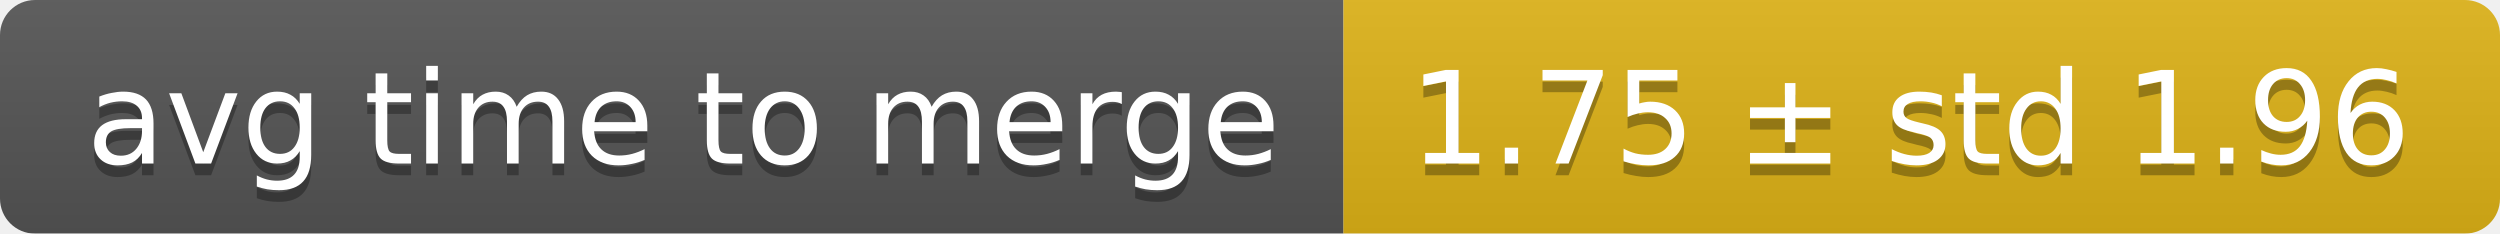
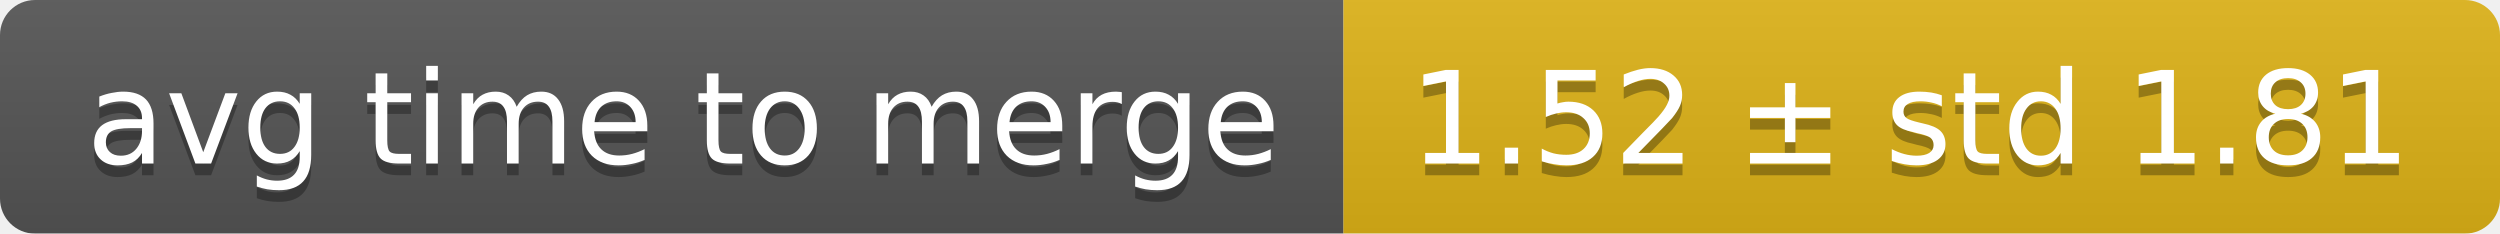
<svg xmlns="http://www.w3.org/2000/svg" width="214" height="20">
  <linearGradient id="smooth" x2="0" y2="100%">
    <stop offset="0" stop-color="#bbb" stop-opacity=".1" />
    <stop offset="1" stop-opacity=".1" />
  </linearGradient>
  <mask id="round">
    <rect width="214" height="20" rx="3" fill="#fff" />
  </mask>
  <g mask="url(#round)">
    <rect width="115" height="20" fill="#555" />
    <rect x="115" width="99" height="20" fill="#dfb317" />
    <rect width="214" height="20" fill="url(#smooth)" />
  </g>
  <g fill="#fff" text-anchor="middle" font-family="DejaVu Sans,Verdana,Geneva,sans-serif" font-size="11">
    <text x="58.5" y="15" fill="#010101" fill-opacity=".3">avg time to merge</text>
    <text x="58.5" y="14">avg time to merge</text>
-     <text x="163.5" y="15" fill="#010101" fill-opacity=".3">1.75 ± std 1.96</text>
-     <text x="163.5" y="14">1.75 ± std 1.96</text>
+     <text x="163.5" y="15" fill="#010101" fill-opacity=".3">1.52 ± std 1.81</text>
+     <text x="163.5" y="14">1.52 ± std 1.81</text>
  </g>
</svg>
